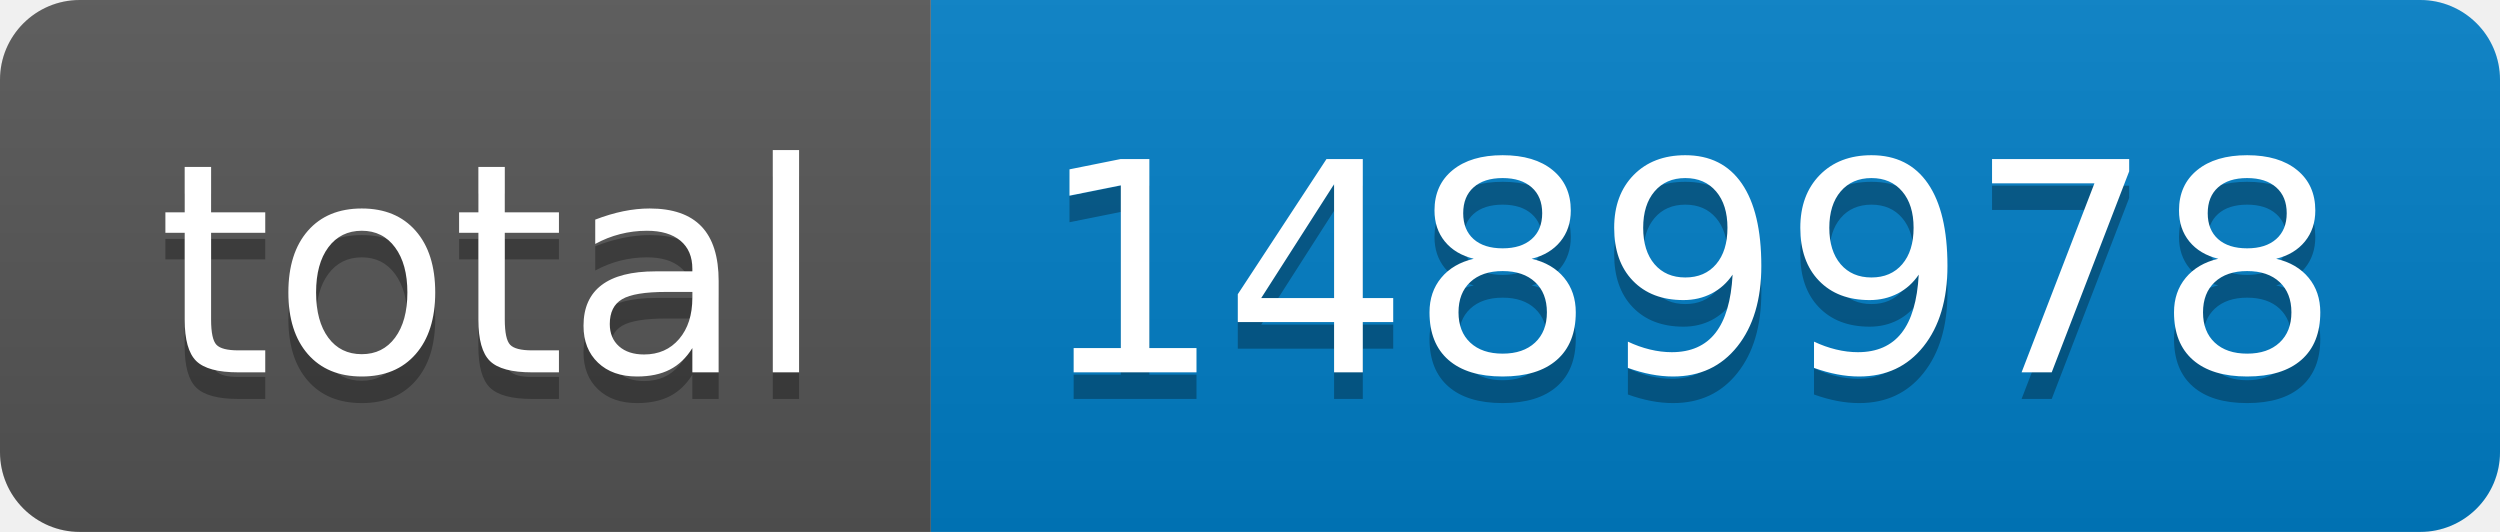
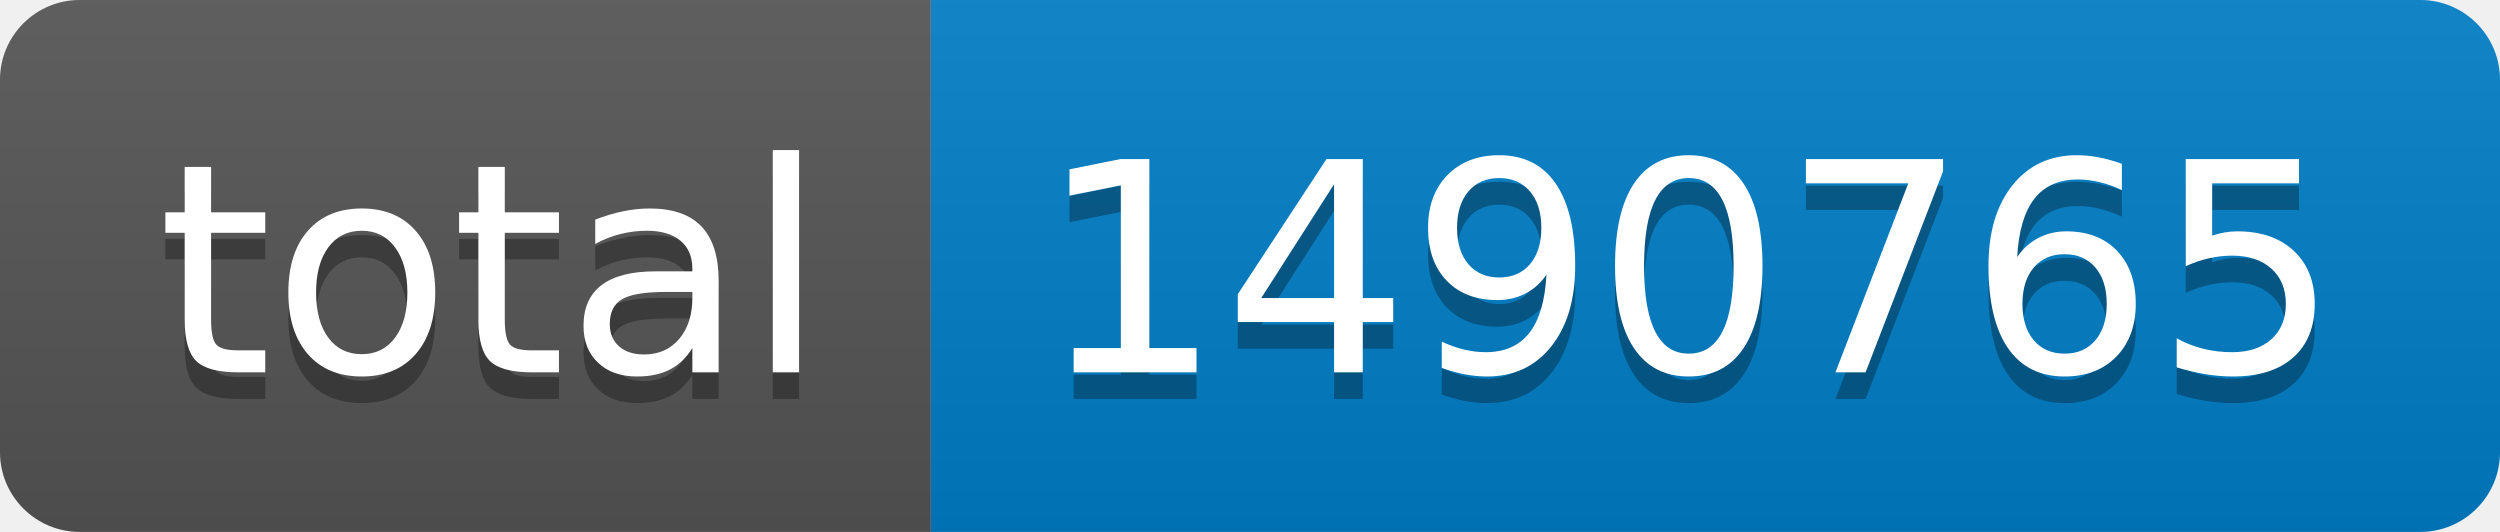
- <svg xmlns="http://www.w3.org/2000/svg" width="94" height="20" role="img" aria-label="total: 1489978">
+ <svg xmlns="http://www.w3.org/2000/svg" width="94" height="20" role="img" aria-label="total: 1490765">
  <linearGradient id="s" x2="0" y2="100%">
    <stop offset="0" stop-color="#bbb" stop-opacity=".1" />
    <stop offset="1" stop-opacity=".1" />
  </linearGradient>
  <clipPath id="r">
    <rect width="94" height="20" rx="3" fill="#fff" />
  </clipPath>
  <g clip-path="url(#r)">
    <rect width="35" height="20" fill="#555" />
    <rect x="35" width="59" height="20" fill="#007ec6" />
    <rect width="94" height="20" fill="url(#s)" />
  </g>
  <g fill="#fff" text-anchor="middle" font-family="Verdana,Geneva,DejaVu Sans,sans-serif" text-rendering="geometricPrecision" font-size="110">
    <text aria-hidden="true" x="185" y="150" fill="#010101" fill-opacity=".3" transform="scale(.1)" textLength="250">total</text>
    <text x="185" y="140" transform="scale(.1)" fill="#fff" textLength="250">total</text>
-     <text aria-hidden="true" x="635" y="150" fill="#010101" fill-opacity=".3" transform="scale(.1)" textLength="490">1489978</text>
-     <text x="635" y="140" transform="scale(.1)" fill="#fff" textLength="490">1489978</text>
+     <text aria-hidden="true" x="635" y="150" fill="#010101" fill-opacity=".3" transform="scale(.1)" textLength="490">1490765</text>
+     <text x="635" y="140" transform="scale(.1)" fill="#fff" textLength="490">1490765</text>
  </g>
</svg>
